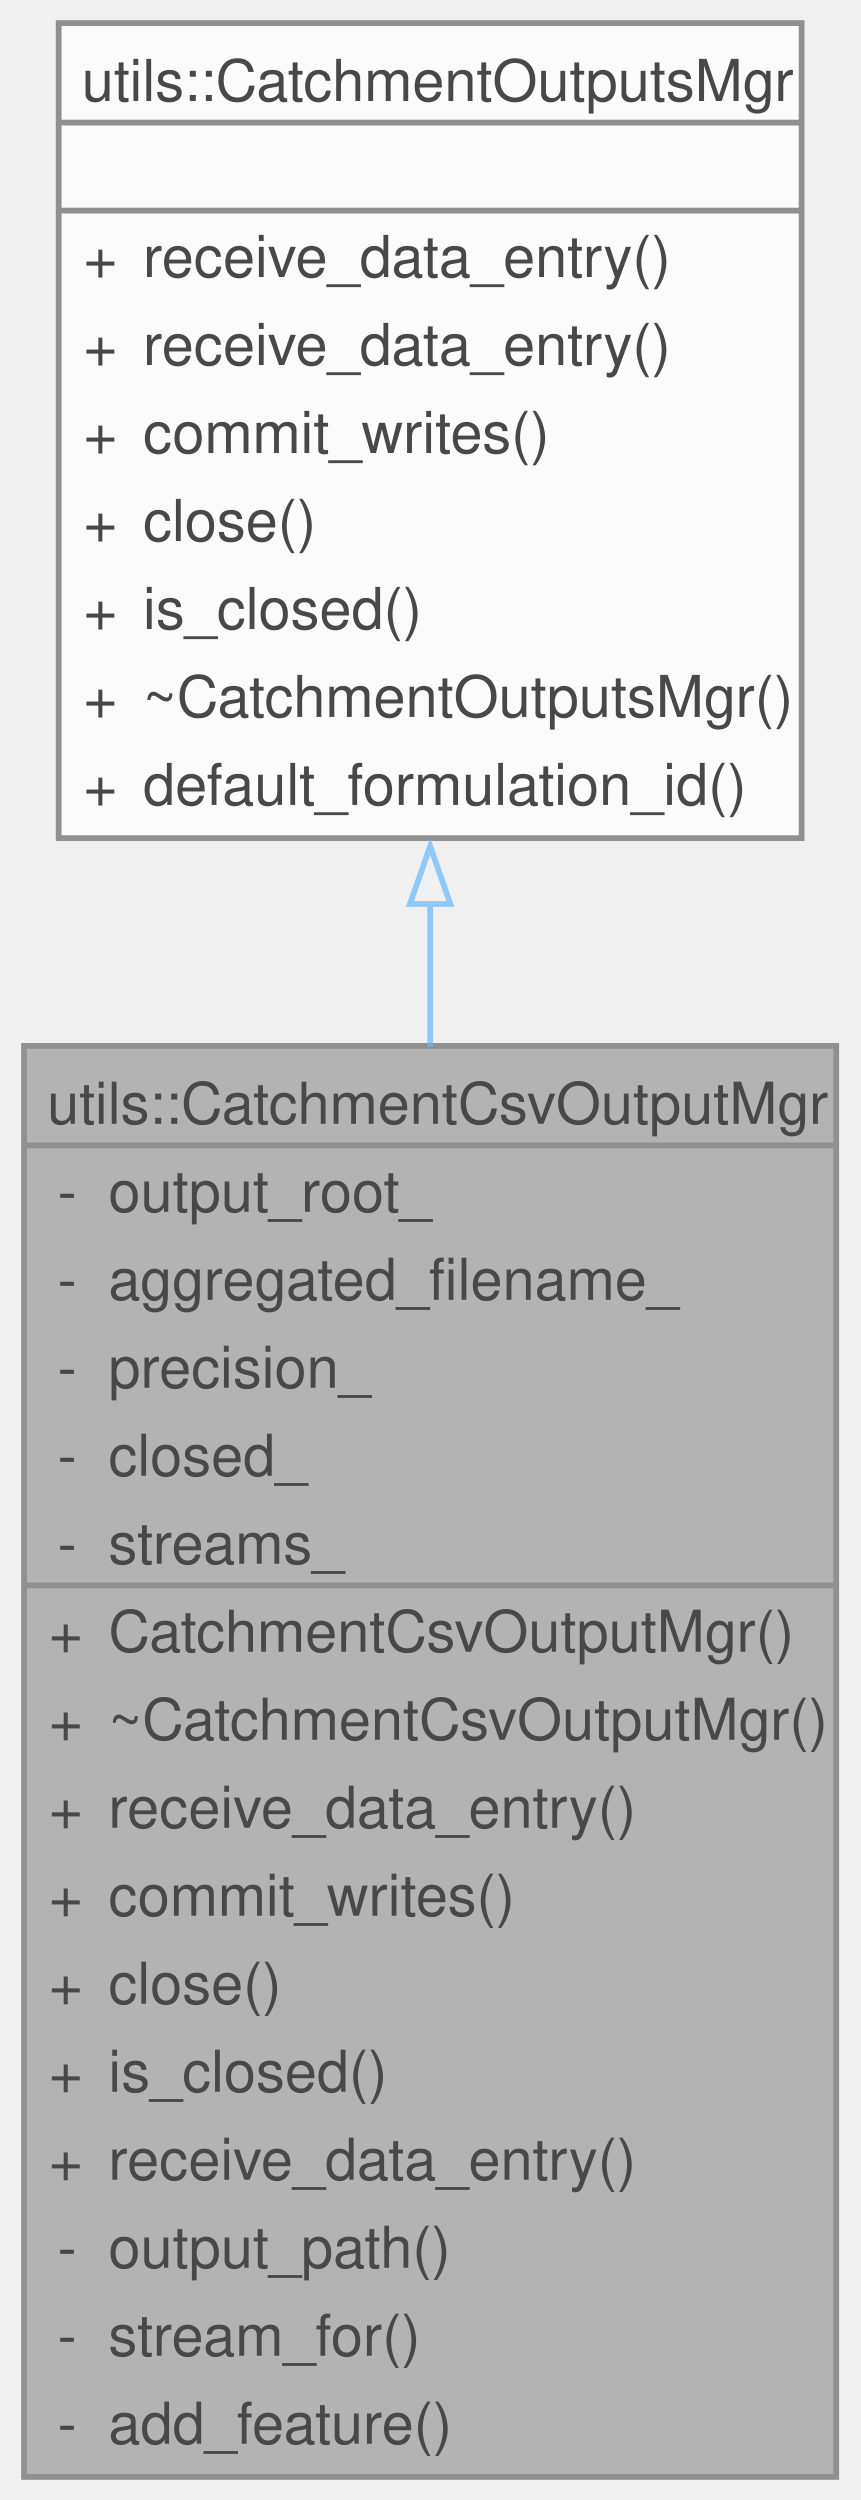
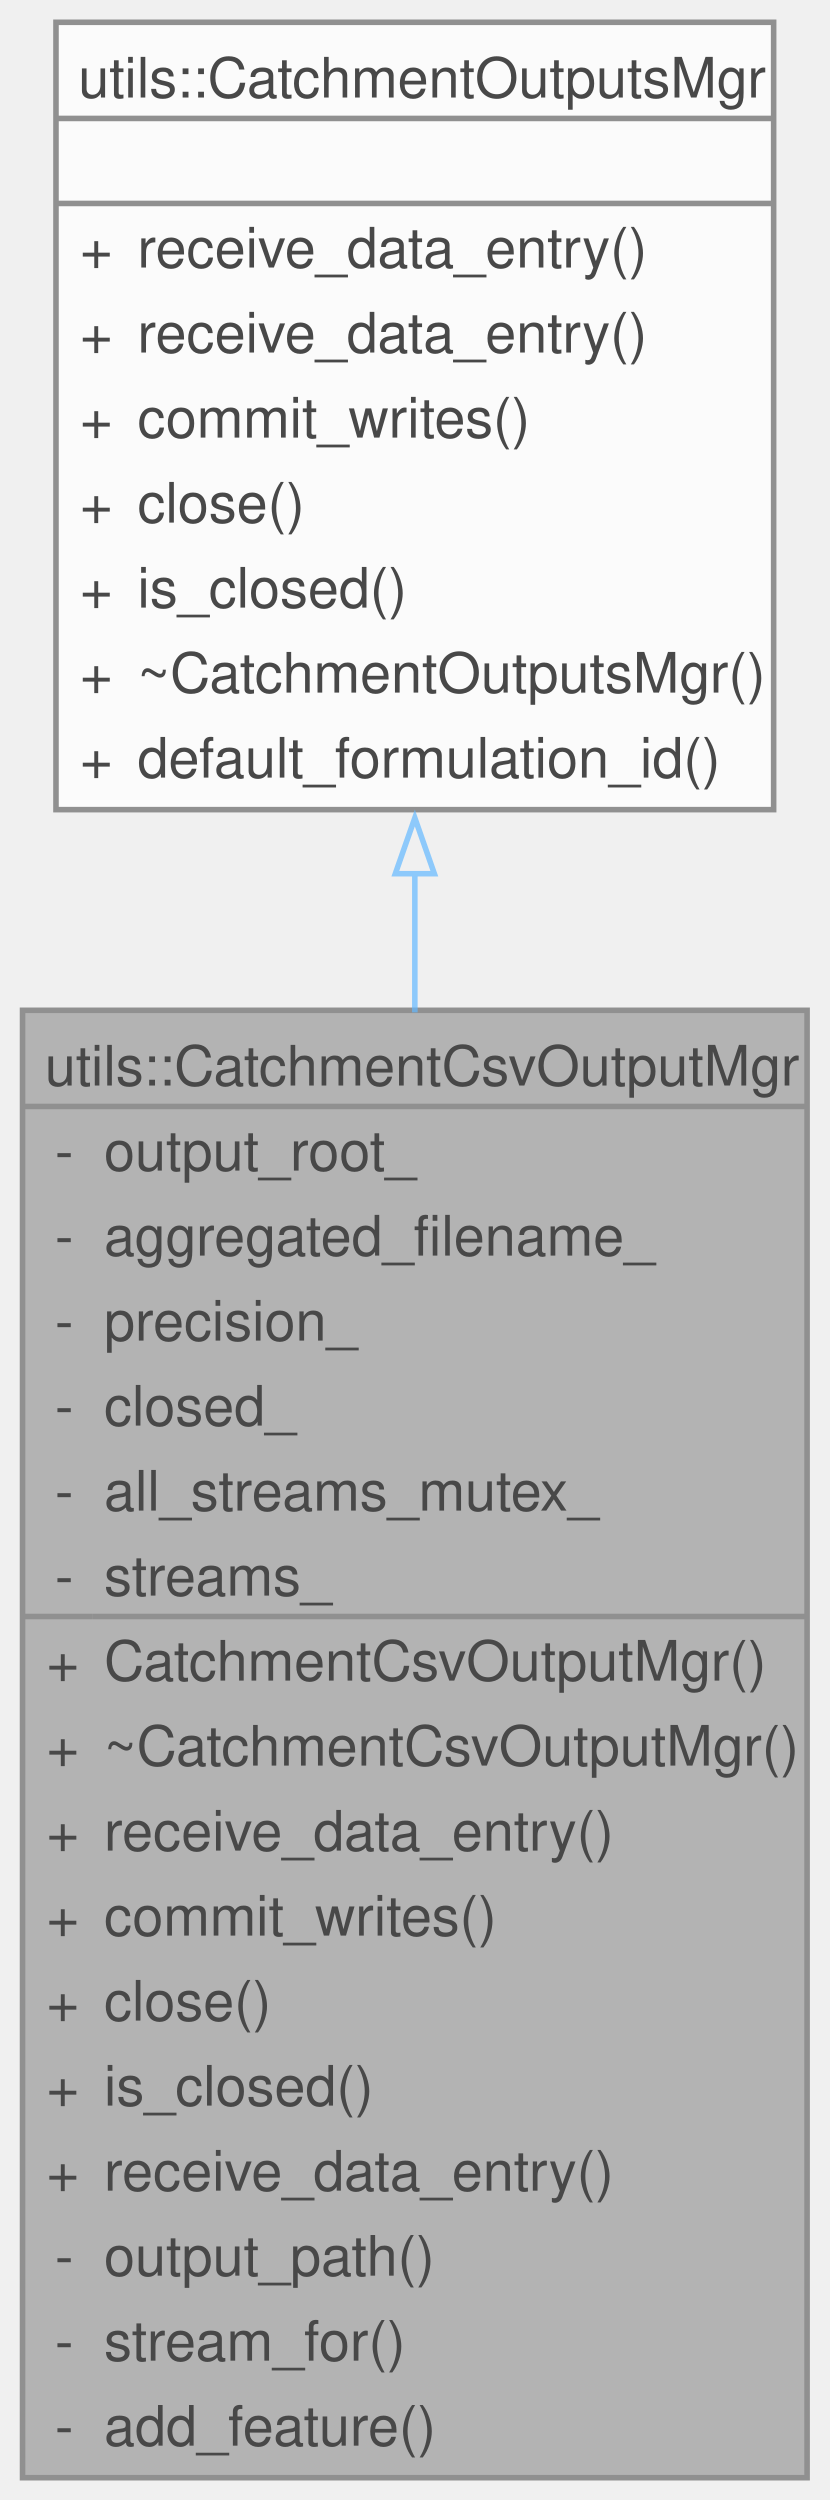
- <svg xmlns="http://www.w3.org/2000/svg" xmlns:xlink="http://www.w3.org/1999/xlink" width="149pt" height="433pt" viewBox="0.00 0.00 148.75 433.25">
+ <svg xmlns="http://www.w3.org/2000/svg" xmlns:xlink="http://www.w3.org/1999/xlink" width="149pt" height="449pt" viewBox="0.00 0.00 148.75 448.50">
  <svg id="main" version="1.1" xml:space="preserve">
    <style type="text/css">
.node, .edge {opacity: 0.7;}
.node.selected, .edge.selected {opacity: 1;}
.edge:hover path { stroke: red; }
.edge:hover polygon { stroke: red; fill: red; }
</style>
    <svg id="graph" class="graph">
-       <g id="graph0" class="graph" transform="scale(1 1) rotate(0) translate(4 429.25)">
+       <g id="graph0" class="graph" transform="scale(1 1) rotate(0) translate(4 444.5)">
        <g id="Node000001" class="node">
          <g id="a_Node000001">
            <a xlink:title="CSV backend for catchment output.">
-               <polygon fill="#999999" stroke="none" points="140.75,-248 0,-248 0,0 140.75,0 140.75,-248" />
-               <text text-anchor="start" x="4" y="-234.5" font-family="Helvetica,sans-Serif" font-size="10.00">utils::CatchmentCsvOutputMgr</text>
+               <polygon fill="#999999" stroke="none" points="140.75,-263.25 0,-263.25 0,0 140.75,0 140.75,-263.25" />
+               <text text-anchor="start" x="4" y="-249.75" font-family="Helvetica,sans-Serif" font-size="10.00">utils::CatchmentCsvOutputMgr</text>
+               <text text-anchor="start" x="5.81" y="-234.5" font-family="Helvetica,sans-Serif" font-size="10.00">-</text>
+               <text text-anchor="start" x="14.62" y="-234.5" font-family="Helvetica,sans-Serif" font-size="10.00">output_root_</text>
              <text text-anchor="start" x="5.81" y="-219.25" font-family="Helvetica,sans-Serif" font-size="10.00">-</text>
-               <text text-anchor="start" x="14.62" y="-219.25" font-family="Helvetica,sans-Serif" font-size="10.00">output_root_</text>
+               <text text-anchor="start" x="14.62" y="-219.25" font-family="Helvetica,sans-Serif" font-size="10.00">aggregated_filename_</text>
              <text text-anchor="start" x="5.81" y="-204" font-family="Helvetica,sans-Serif" font-size="10.00">-</text>
-               <text text-anchor="start" x="14.62" y="-204" font-family="Helvetica,sans-Serif" font-size="10.00">aggregated_filename_</text>
+               <text text-anchor="start" x="14.62" y="-204" font-family="Helvetica,sans-Serif" font-size="10.00">precision_</text>
              <text text-anchor="start" x="5.81" y="-188.75" font-family="Helvetica,sans-Serif" font-size="10.00">-</text>
-               <text text-anchor="start" x="14.62" y="-188.75" font-family="Helvetica,sans-Serif" font-size="10.00">precision_</text>
+               <text text-anchor="start" x="14.62" y="-188.75" font-family="Helvetica,sans-Serif" font-size="10.00">closed_</text>
              <text text-anchor="start" x="5.81" y="-173.5" font-family="Helvetica,sans-Serif" font-size="10.00">-</text>
-               <text text-anchor="start" x="14.62" y="-173.5" font-family="Helvetica,sans-Serif" font-size="10.00">closed_</text>
+               <text text-anchor="start" x="14.62" y="-173.5" font-family="Helvetica,sans-Serif" font-size="10.00">all_streams_mutex_</text>
              <text text-anchor="start" x="5.81" y="-158.25" font-family="Helvetica,sans-Serif" font-size="10.00">-</text>
              <text text-anchor="start" x="14.62" y="-158.25" font-family="Helvetica,sans-Serif" font-size="10.00">streams_</text>
              <text text-anchor="start" x="4.31" y="-143" font-family="Helvetica,sans-Serif" font-size="10.00">+</text>
              <text text-anchor="start" x="14.62" y="-143" font-family="Helvetica,sans-Serif" font-size="10.00">CatchmentCsvOutputMgr()</text>
              <text text-anchor="start" x="4.31" y="-127.75" font-family="Helvetica,sans-Serif" font-size="10.00">+</text>
              <text text-anchor="start" x="14.62" y="-127.75" font-family="Helvetica,sans-Serif" font-size="10.00">~CatchmentCsvOutputMgr()</text>
              <text text-anchor="start" x="4.31" y="-112.5" font-family="Helvetica,sans-Serif" font-size="10.00">+</text>
              <text text-anchor="start" x="14.62" y="-112.5" font-family="Helvetica,sans-Serif" font-size="10.00">receive_data_entry()</text>
              <text text-anchor="start" x="4.31" y="-97.25" font-family="Helvetica,sans-Serif" font-size="10.00">+</text>
              <text text-anchor="start" x="14.62" y="-97.25" font-family="Helvetica,sans-Serif" font-size="10.00">commit_writes()</text>
              <text text-anchor="start" x="4.31" y="-82" font-family="Helvetica,sans-Serif" font-size="10.00">+</text>
              <text text-anchor="start" x="14.62" y="-82" font-family="Helvetica,sans-Serif" font-size="10.00">close()</text>
              <text text-anchor="start" x="4.31" y="-66.75" font-family="Helvetica,sans-Serif" font-size="10.00">+</text>
              <text text-anchor="start" x="14.62" y="-66.75" font-family="Helvetica,sans-Serif" font-size="10.00">is_closed()</text>
              <text text-anchor="start" x="4.31" y="-51.5" font-family="Helvetica,sans-Serif" font-size="10.00">+</text>
              <text text-anchor="start" x="14.62" y="-51.5" font-family="Helvetica,sans-Serif" font-size="10.00">receive_data_entry()</text>
              <text text-anchor="start" x="5.81" y="-36.25" font-family="Helvetica,sans-Serif" font-size="10.00">-</text>
              <text text-anchor="start" x="14.62" y="-36.25" font-family="Helvetica,sans-Serif" font-size="10.00">output_path()</text>
              <text text-anchor="start" x="5.81" y="-21" font-family="Helvetica,sans-Serif" font-size="10.00">-</text>
              <text text-anchor="start" x="14.62" y="-21" font-family="Helvetica,sans-Serif" font-size="10.00">stream_for()</text>
              <text text-anchor="start" x="5.81" y="-5.75" font-family="Helvetica,sans-Serif" font-size="10.00">-</text>
              <text text-anchor="start" x="14.62" y="-5.75" font-family="Helvetica,sans-Serif" font-size="10.00">add_feature()</text>
-               <polygon fill="#666666" stroke="#666666" points="0,-230.75 0,-230.75 140.75,-230.75 140.75,-230.75 0,-230.75" />
+               <polygon fill="#666666" stroke="#666666" points="0,-246 0,-246 140.75,-246 140.75,-246 0,-246" />
              <polygon fill="#666666" stroke="#666666" points="0,-154.5 0,-154.5 12.62,-154.5 12.62,-154.5 0,-154.5" />
              <polygon fill="#666666" stroke="#666666" points="12.62,-154.5 12.62,-154.5 140.75,-154.5 140.75,-154.5 12.62,-154.5" />
-               <polygon fill="none" stroke="#666666" points="0,0 0,-248 140.75,-248 140.75,0 0,0" />
+               <polygon fill="none" stroke="#666666" points="0,0 0,-263.25 140.75,-263.25 140.75,0 0,0" />
            </a>
          </g>
        </g>
        <g id="Node000002" class="node">
          <g id="a_Node000002">
            <a xlink:href="classutils_1_1_catchment_outputs_mgr.html" target="_top" xlink:title="Abstract class for managing and writing to catchment data files.">
-               <polygon fill="white" stroke="none" points="134.75,-425.25 6,-425.25 6,-284 134.75,-284 134.75,-425.25" />
-               <text text-anchor="start" x="10" y="-411.75" font-family="Helvetica,sans-Serif" font-size="10.00">utils::CatchmentOutputsMgr</text>
-               <text text-anchor="start" x="68.88" y="-396.5" font-family="Helvetica,sans-Serif" font-size="10.00"> </text>
+               <polygon fill="white" stroke="none" points="134.75,-440.5 6,-440.5 6,-299.25 134.75,-299.25 134.75,-440.5" />
+               <text text-anchor="start" x="10" y="-427" font-family="Helvetica,sans-Serif" font-size="10.00">utils::CatchmentOutputsMgr</text>
+               <text text-anchor="start" x="68.88" y="-411.75" font-family="Helvetica,sans-Serif" font-size="10.00"> </text>
+               <text text-anchor="start" x="10.31" y="-396.5" font-family="Helvetica,sans-Serif" font-size="10.00">+</text>
+               <text text-anchor="start" x="20.62" y="-396.5" font-family="Helvetica,sans-Serif" font-size="10.00">receive_data_entry()</text>
              <text text-anchor="start" x="10.31" y="-381.25" font-family="Helvetica,sans-Serif" font-size="10.00">+</text>
              <text text-anchor="start" x="20.62" y="-381.25" font-family="Helvetica,sans-Serif" font-size="10.00">receive_data_entry()</text>
              <text text-anchor="start" x="10.31" y="-366" font-family="Helvetica,sans-Serif" font-size="10.00">+</text>
-               <text text-anchor="start" x="20.62" y="-366" font-family="Helvetica,sans-Serif" font-size="10.00">receive_data_entry()</text>
+               <text text-anchor="start" x="20.62" y="-366" font-family="Helvetica,sans-Serif" font-size="10.00">commit_writes()</text>
              <text text-anchor="start" x="10.31" y="-350.75" font-family="Helvetica,sans-Serif" font-size="10.00">+</text>
-               <text text-anchor="start" x="20.62" y="-350.75" font-family="Helvetica,sans-Serif" font-size="10.00">commit_writes()</text>
+               <text text-anchor="start" x="20.62" y="-350.75" font-family="Helvetica,sans-Serif" font-size="10.00">close()</text>
              <text text-anchor="start" x="10.31" y="-335.5" font-family="Helvetica,sans-Serif" font-size="10.00">+</text>
-               <text text-anchor="start" x="20.62" y="-335.5" font-family="Helvetica,sans-Serif" font-size="10.00">close()</text>
+               <text text-anchor="start" x="20.62" y="-335.5" font-family="Helvetica,sans-Serif" font-size="10.00">is_closed()</text>
              <text text-anchor="start" x="10.31" y="-320.25" font-family="Helvetica,sans-Serif" font-size="10.00">+</text>
-               <text text-anchor="start" x="20.62" y="-320.25" font-family="Helvetica,sans-Serif" font-size="10.00">is_closed()</text>
+               <text text-anchor="start" x="20.62" y="-320.25" font-family="Helvetica,sans-Serif" font-size="10.00">~CatchmentOutputsMgr()</text>
              <text text-anchor="start" x="10.31" y="-305" font-family="Helvetica,sans-Serif" font-size="10.00">+</text>
-               <text text-anchor="start" x="20.62" y="-305" font-family="Helvetica,sans-Serif" font-size="10.00">~CatchmentOutputsMgr()</text>
-               <text text-anchor="start" x="10.31" y="-289.75" font-family="Helvetica,sans-Serif" font-size="10.00">+</text>
-               <text text-anchor="start" x="20.62" y="-289.75" font-family="Helvetica,sans-Serif" font-size="10.00">default_formulation_id()</text>
+               <text text-anchor="start" x="20.62" y="-305" font-family="Helvetica,sans-Serif" font-size="10.00">default_formulation_id()</text>
+               <polygon fill="#666666" stroke="#666666" points="6,-423.25 6,-423.25 134.75,-423.25 134.75,-423.25 6,-423.25" />
              <polygon fill="#666666" stroke="#666666" points="6,-408 6,-408 134.75,-408 134.75,-408 6,-408" />
-               <polygon fill="#666666" stroke="#666666" points="6,-392.75 6,-392.75 134.75,-392.75 134.75,-392.75 6,-392.75" />
-               <polygon fill="none" stroke="#666666" points="6,-284 6,-425.25 134.75,-425.25 134.75,-284 6,-284" />
+               <polygon fill="none" stroke="#666666" points="6,-299.25 6,-440.5 134.75,-440.5 134.75,-299.25 6,-299.25" />
            </a>
          </g>
        </g>
        <g id="edge1_Node000001_Node000002" class="edge">
          <g id="a_edge1_Node000001_Node000002">
            <a xlink:title=" ">
-               <path fill="none" stroke="#63b8ff" d="M70.38,-272.79C70.38,-264.65 70.38,-256.27 70.38,-247.83" />
-               <polygon fill="none" stroke="#63b8ff" points="66.88,-272.59 70.38,-282.59 73.88,-272.59 66.88,-272.59" />
+               <path fill="none" stroke="#63b8ff" d="M70.38,-287.94C70.38,-279.79 70.38,-271.37 70.38,-262.88" />
+               <polygon fill="none" stroke="#63b8ff" points="66.88,-287.76 70.38,-297.76 73.88,-287.76 66.88,-287.76" />
            </a>
          </g>
        </g>
      </g>
    </svg>
  </svg>
  <style type="text/css">

[data-mouse-over-selected='false'] { opacity: 0.7; }
[data-mouse-over-selected='true']  { opacity: 1.0; }

</style>
</svg>
